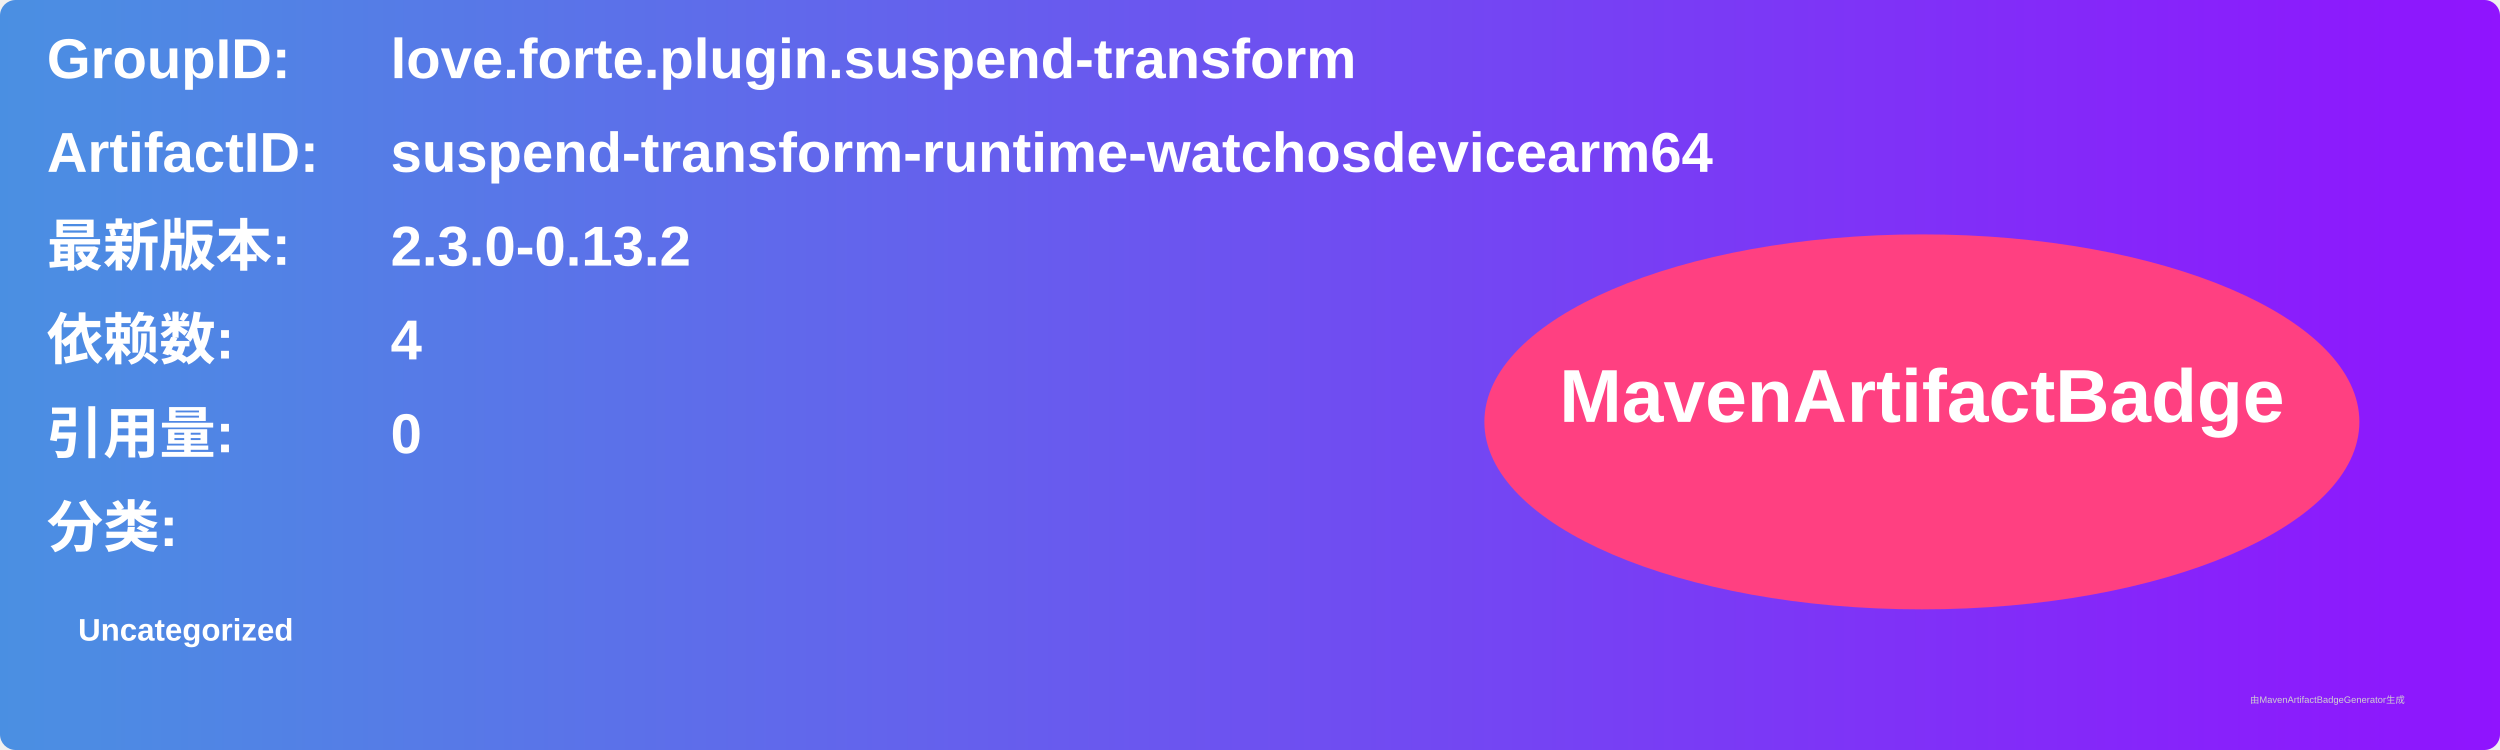
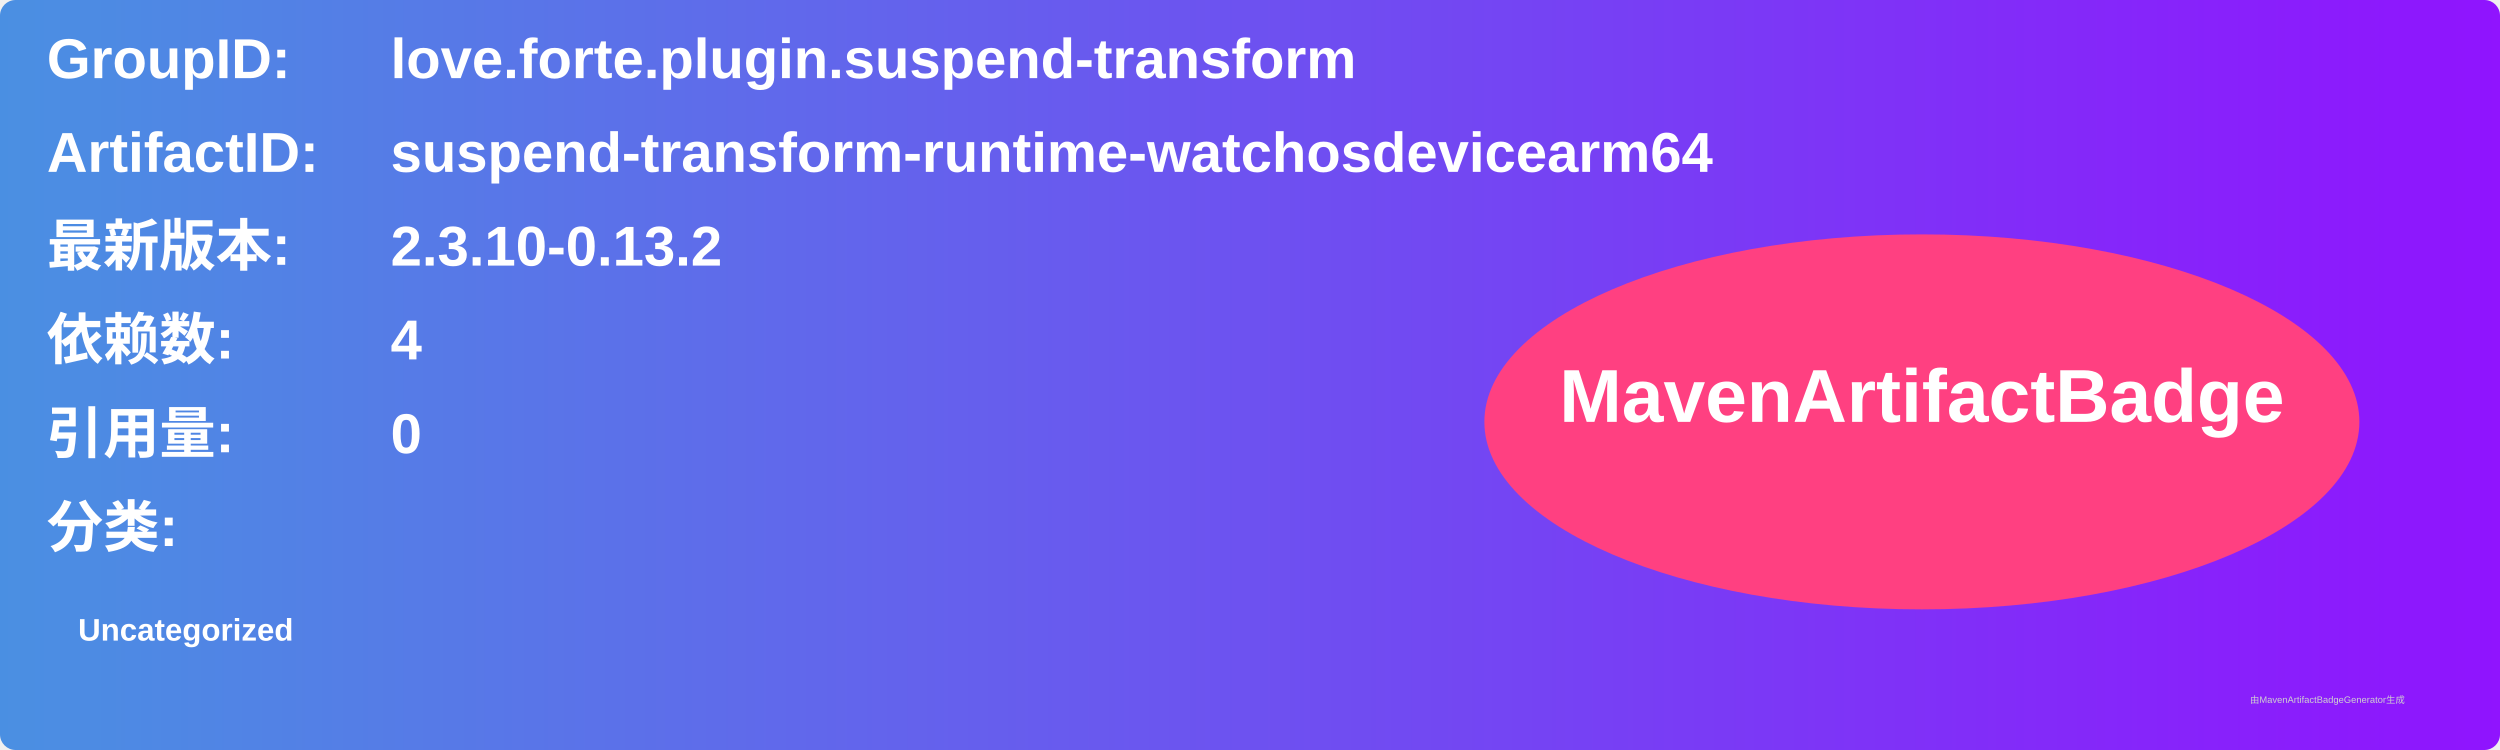
<svg xmlns="http://www.w3.org/2000/svg" width="800" height="240" viewBox="0 0 800 240">
  <linearGradient id="grad" x1="0%" y1="0%" x2="100%" y2="0%">
    <stop offset="0%" stop-color="#4a90e2" />
    <stop offset="100%" stop-color="#9013fe" />
  </linearGradient>
  <rect width="100%" height="100%" rx="5" ry="5" fill="url(#grad)" />
  <g transform="translate(15, 15)">
    <text x="0" y="10" font-family="Arial" font-size="18" fill="white" font-weight="bold" width="260">GroupID:</text>
    <text x="110" y="10" font-family="Arial" font-size="18" fill="white" font-weight="bold" width="460">love.forte.plugin.suspend-transform</text>
    <text x="0" y="40" font-family="Arial" font-size="18" fill="white" font-weight="bold" width="260">ArtifactID:</text>
    <text x="110" y="40" font-family="Arial" font-size="18" fill="white" font-weight="bold" width="460">suspend-transform-runtime-watchosdevicearm64</text>
    <text x="0" y="70" font-family="Arial" font-size="18" fill="white" font-weight="bold">最新版本:</text>
    <text x="110" y="70" font-family="Arial" font-size="18" fill="white" font-weight="bold">
-       <tspan font-weight="bold">2.3.0-0.13.2</tspan>
+       <tspan font-weight="bold">2.3.10-0.13.2</tspan>
    </text>
    <text x="0" y="100" font-family="Arial" font-size="18" fill="white" font-weight="bold">依赖数: </text>
    <text x="110" y="100" font-family="Arial" font-size="18" fill="white">
      <tspan font-weight="bold">4</tspan>
    </text>
    <text x="0" y="130" font-family="Arial" font-size="18" fill="white" font-weight="bold">引用量: </text>
    <text x="110" y="130" font-family="Arial" font-size="18" fill="white">
      <tspan font-weight="bold">0</tspan>
    </text>
    <text x="0" y="160" font-family="Arial" font-size="18" fill="white" font-weight="bold">分类:</text>
    <text x="10" y="190" font-family="Arial" font-size="10" fill="white">
      <tspan font-weight="bold">Uncategorized</tspan>
    </text>
    <ellipse cx="600" cy="120" rx="140" ry="60" fill="#ff4081" />
    <text x="600" y="120" text-anchor="middle" font-family="Arial" font-size="24" fill="white" font-weight="bold">MavenArtifactBadge</text>
  </g>
  <text x="720" y="225" font-family="Arial" font-size="3" fill="#d0d0d0">由MavenArtifactBadgeGenerator生成</text>
</svg>
